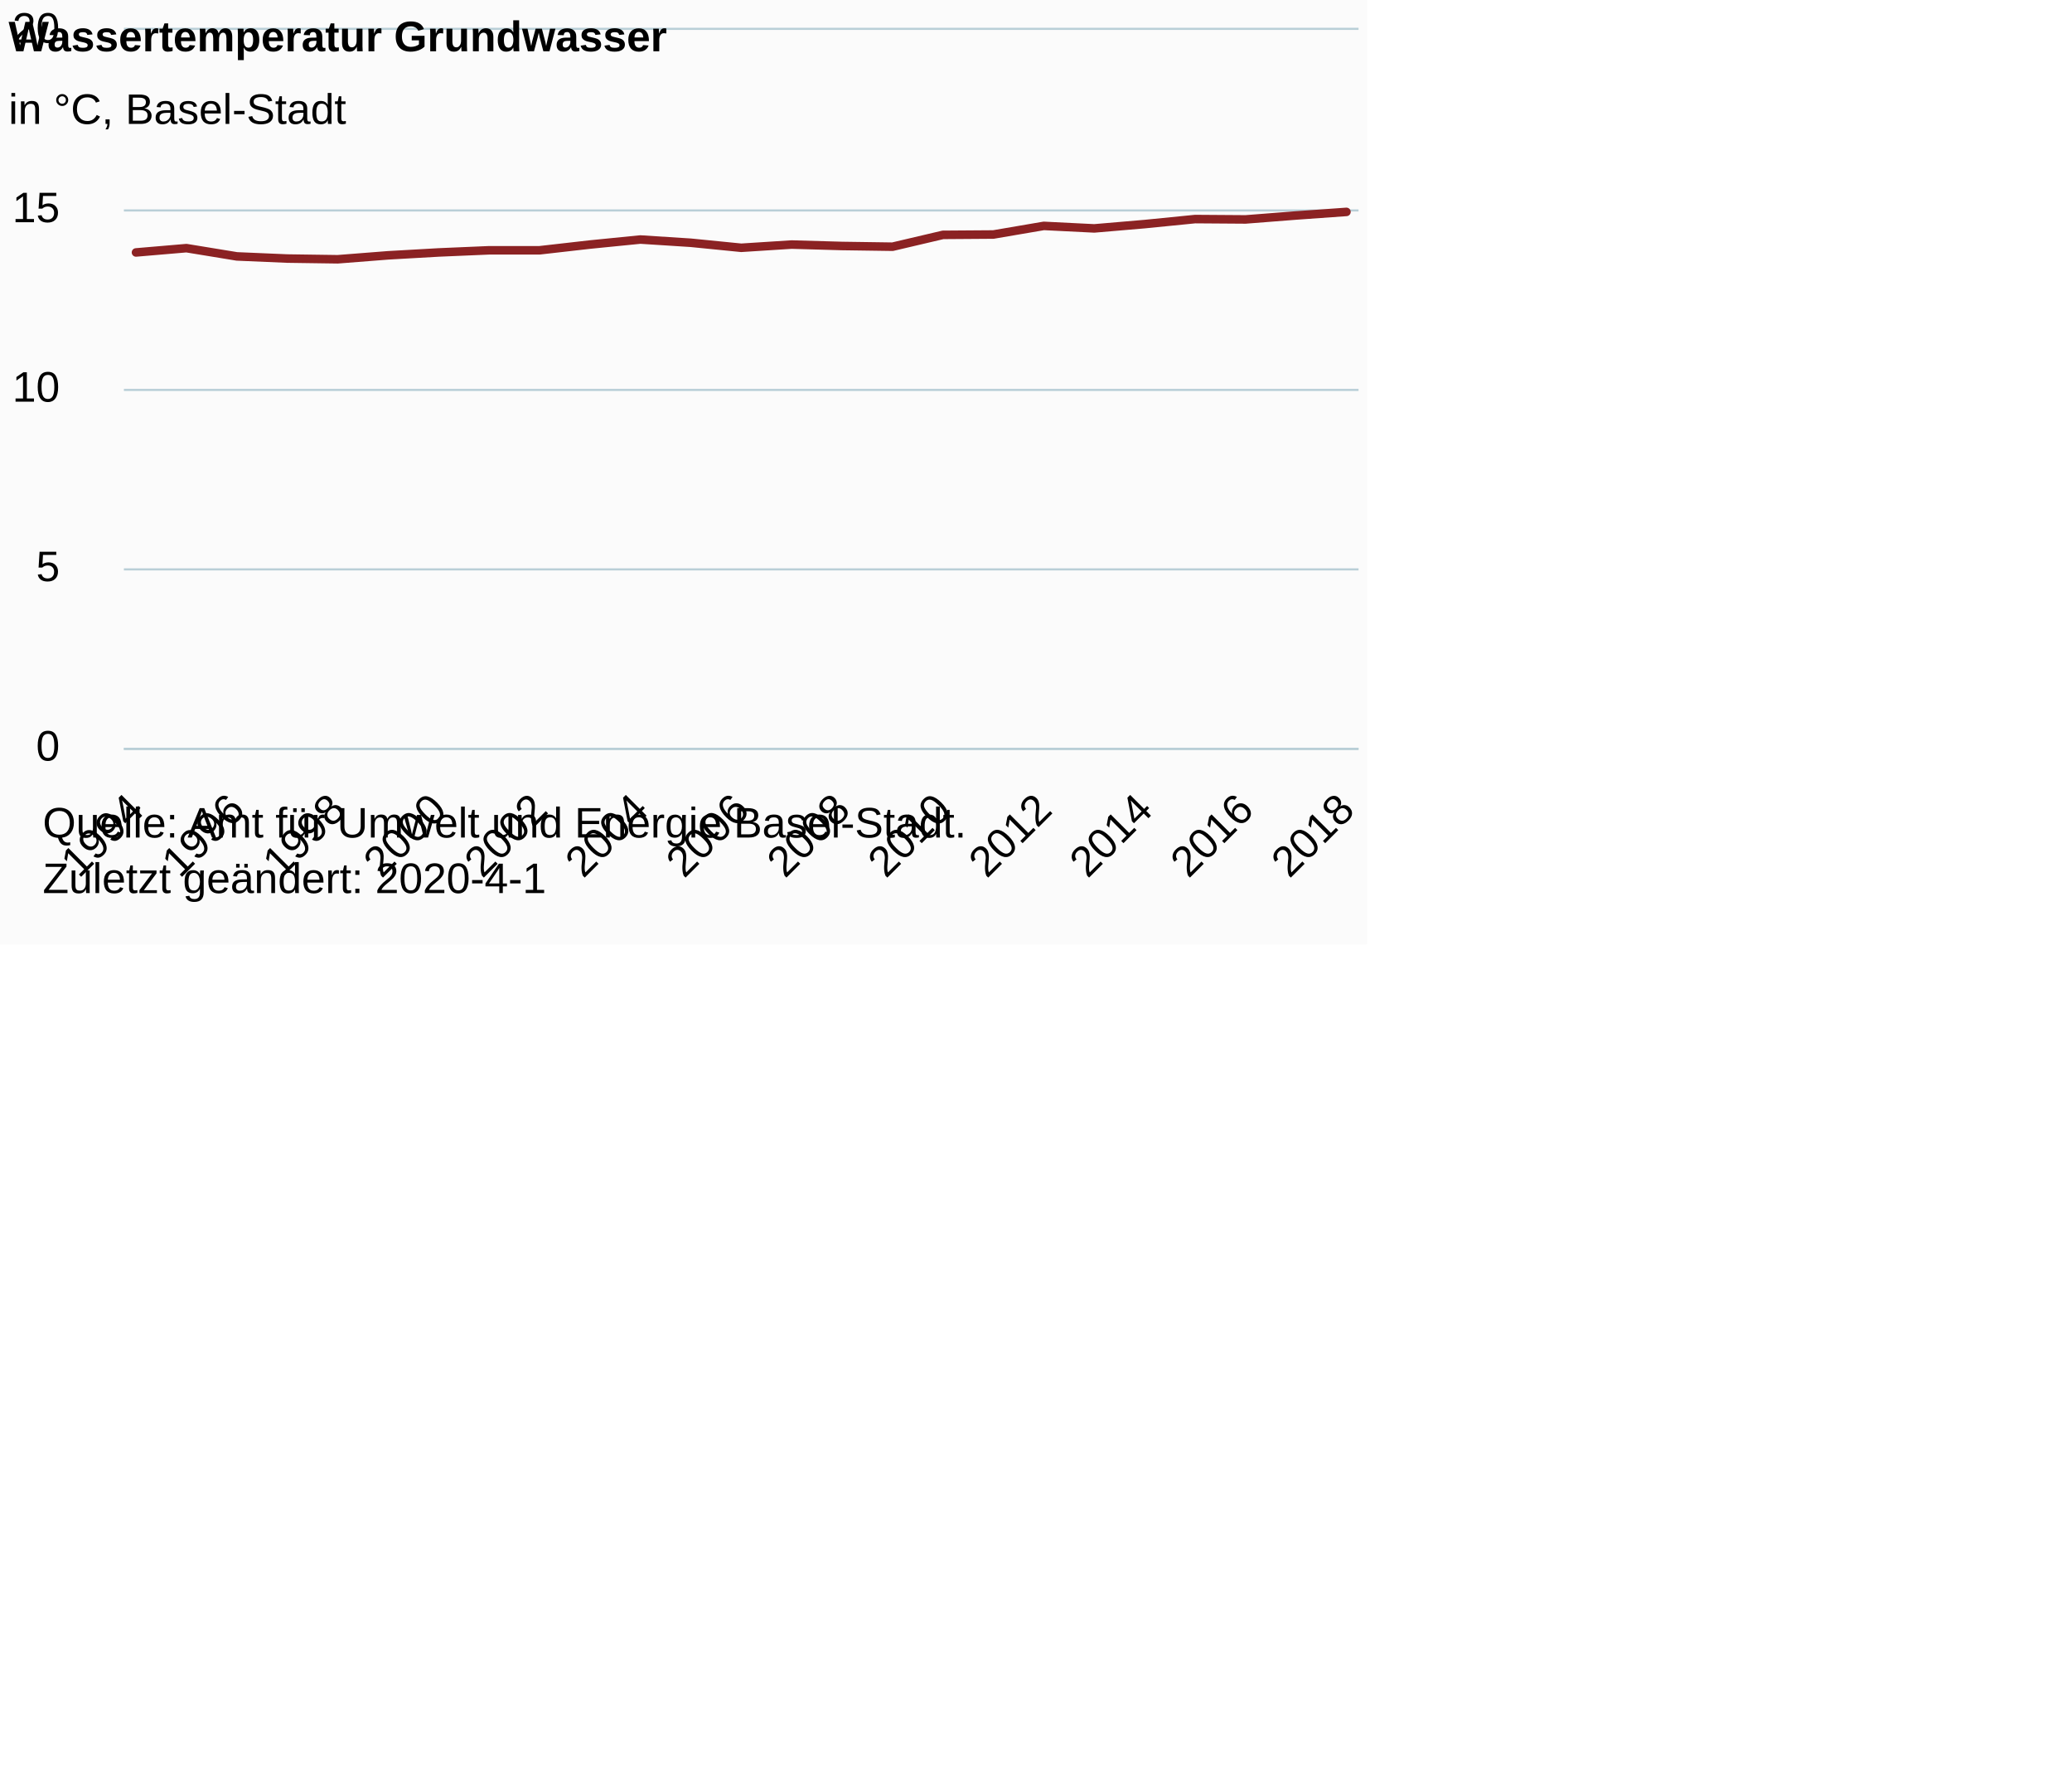
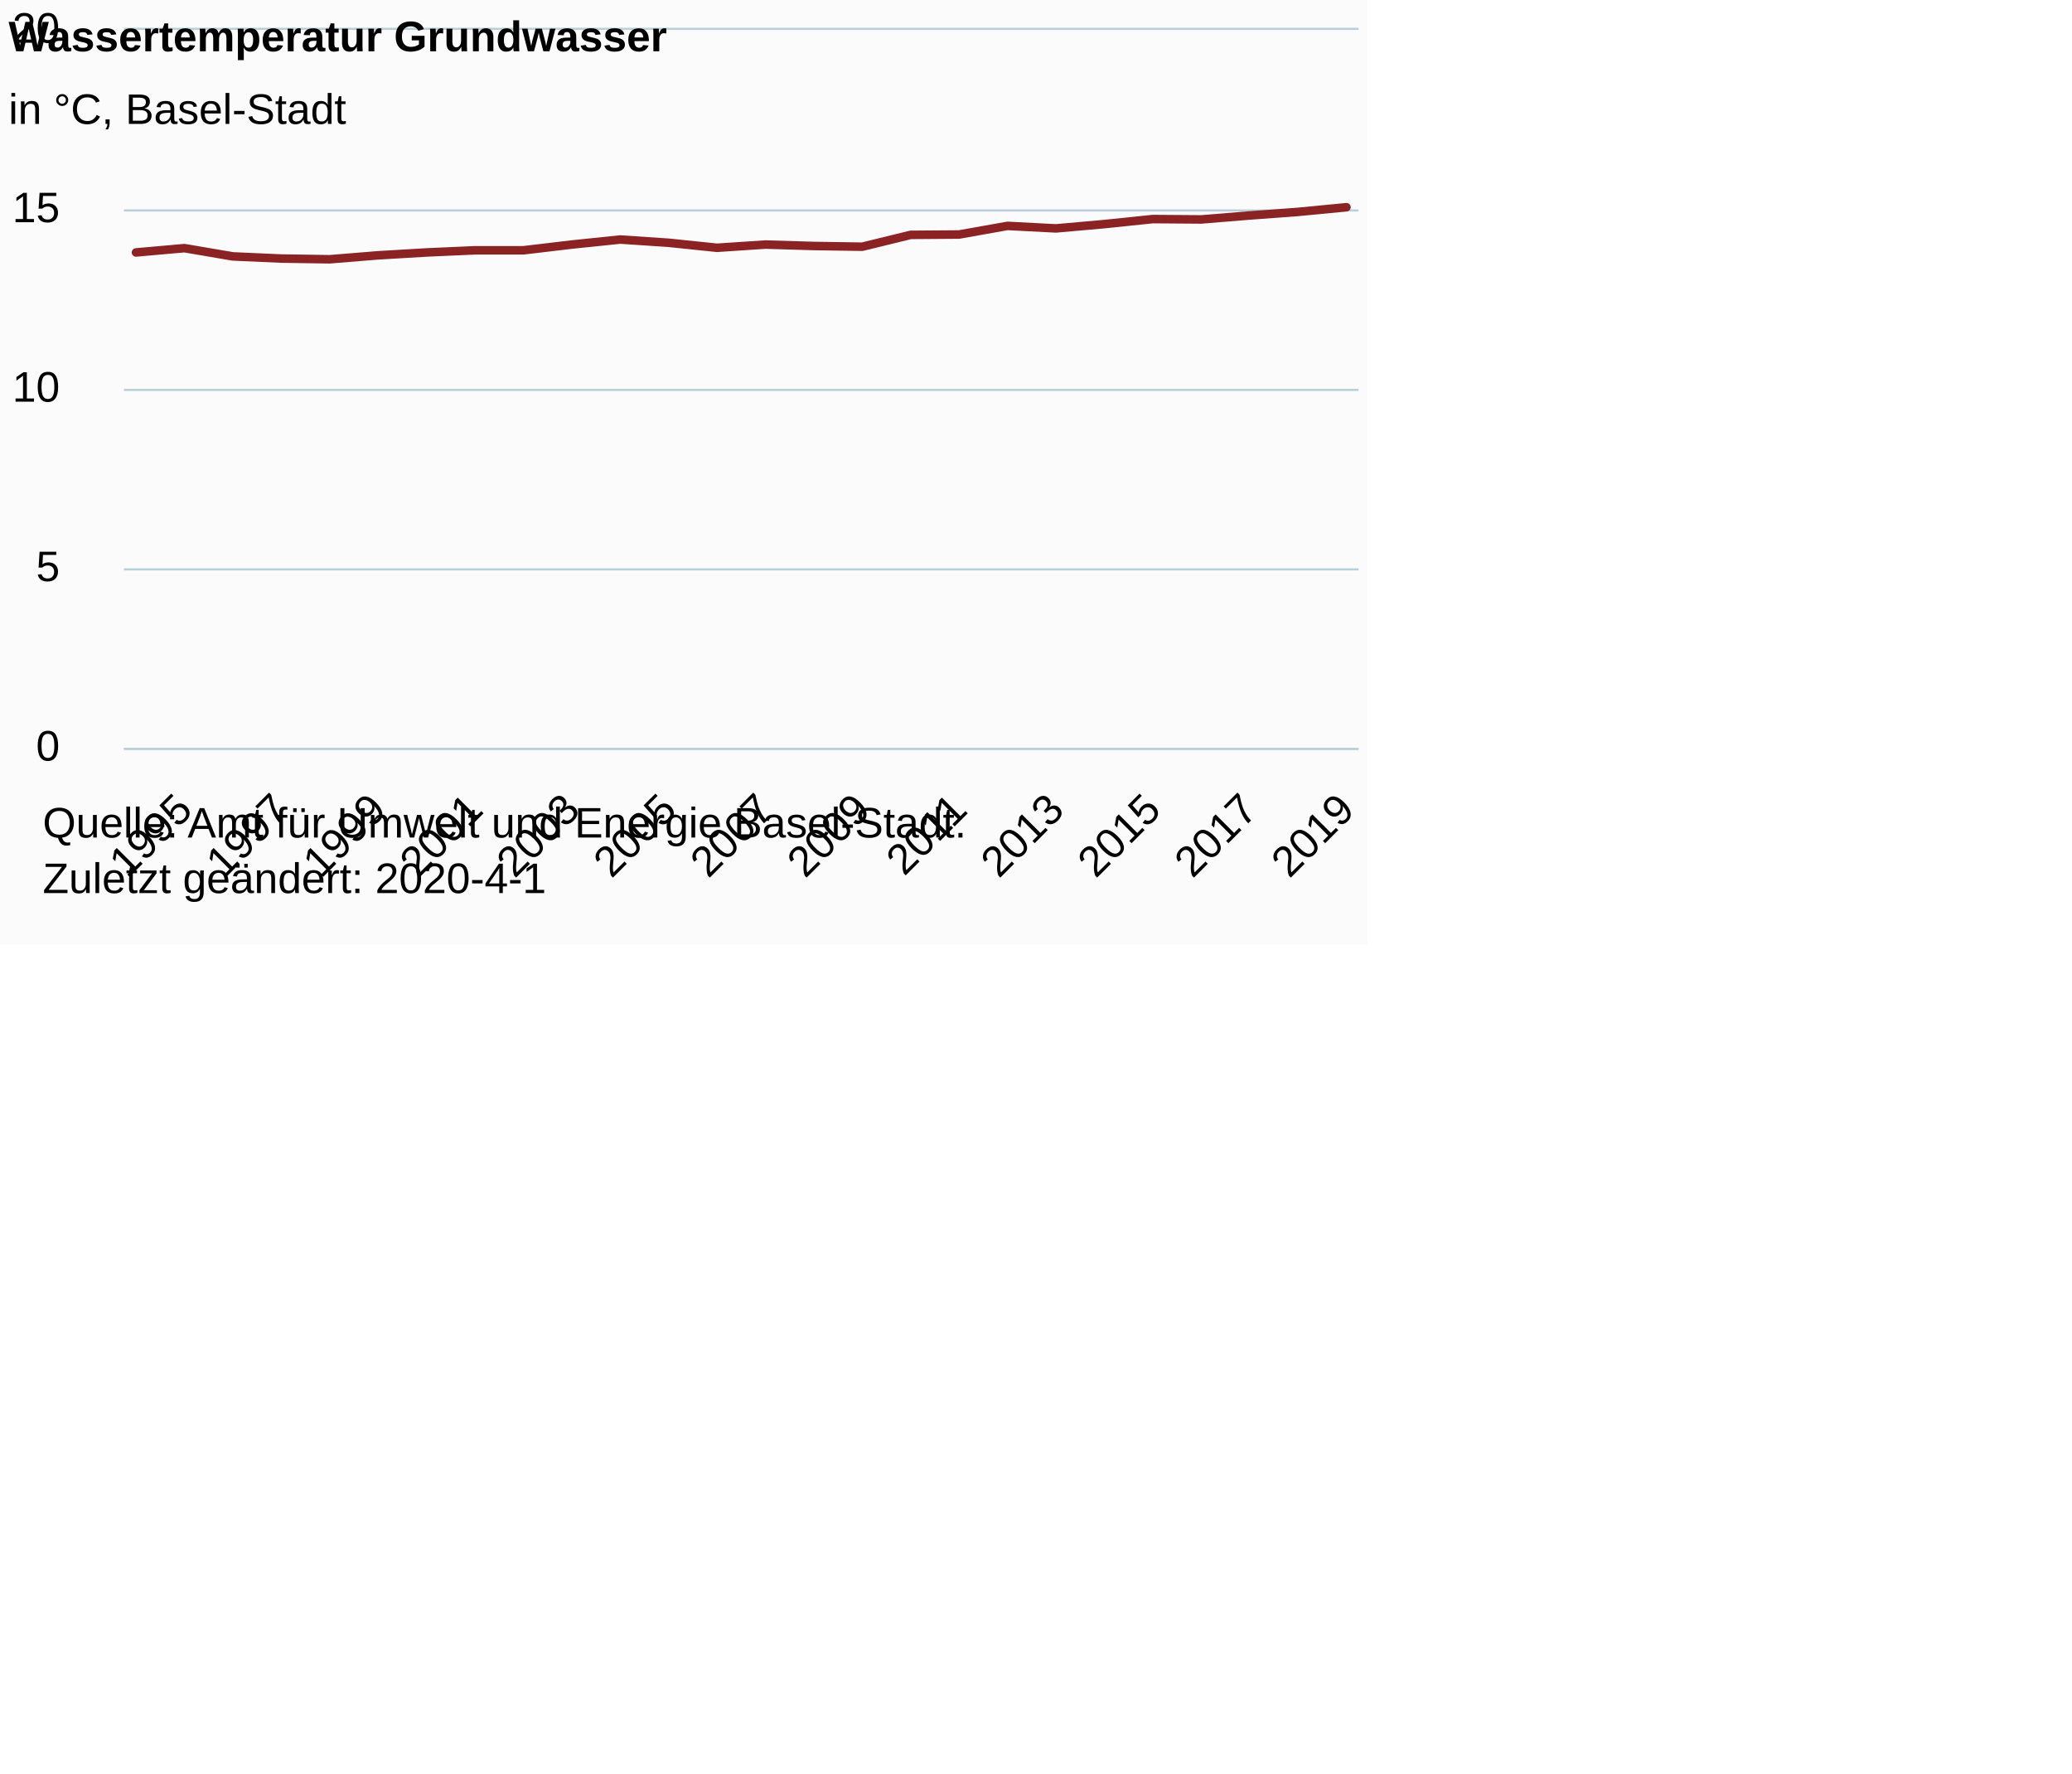
<svg xmlns="http://www.w3.org/2000/svg" version="1.1" class="highcharts-root" style="font-family:Arial;font-size:12px;" viewBox="0 0 485 415">
  <defs>
-     <clipPath id="highcharts-8qduucj-6">
+     <clipPath id="highcharts-pppmnw2-32-">
      <rect x="0" y="0" width="289" height="168" fill="none" />
    </clipPath>
-     <clipPath id="highcharts-8qduucj-7">
+     <clipPath id="highcharts-pppmnw2-59-">
      <rect x="0" y="0" width="289" height="168" fill="none" />
    </clipPath>
  </defs>
  <rect fill="#fbfbfb" class="highcharts-background" x="0" y="0" width="320" height="221" rx="0" ry="0" />
  <rect fill="none" class="highcharts-plot-background" x="29" y="7" width="289" height="168" />
  <g class="highcharts-pane-group" data-z-index="0" />
-   <g class="highcharts-grid highcharts-xaxis-grid " data-z-index="1">
-     <path fill="none" data-z-index="1" class="highcharts-grid-line" d="M 31.5 7 L 31.5 175" opacity="1" />
-     <path fill="none" data-z-index="1" class="highcharts-grid-line" d="M 54.5 7 L 54.5 175" opacity="1" />
-     <path fill="none" data-z-index="1" class="highcharts-grid-line" d="M 78.5 7 L 78.5 175" opacity="1" />
-     <path fill="none" data-z-index="1" class="highcharts-grid-line" d="M 102.5 7 L 102.5 175" opacity="1" />
-     <path fill="none" data-z-index="1" class="highcharts-grid-line" d="M 125.5 7 L 125.5 175" opacity="1" />
-     <path fill="none" data-z-index="1" class="highcharts-grid-line" d="M 149.5 7 L 149.5 175" opacity="1" />
-     <path fill="none" data-z-index="1" class="highcharts-grid-line" d="M 173.5 7 L 173.5 175" opacity="1" />
-     <path fill="none" data-z-index="1" class="highcharts-grid-line" d="M 196.5 7 L 196.5 175" opacity="1" />
-     <path fill="none" data-z-index="1" class="highcharts-grid-line" d="M 220.5 7 L 220.5 175" opacity="1" />
-     <path fill="none" data-z-index="1" class="highcharts-grid-line" d="M 243.5 7 L 243.5 175" opacity="1" />
-     <path fill="none" data-z-index="1" class="highcharts-grid-line" d="M 267.5 7 L 267.5 175" opacity="1" />
-     <path fill="none" data-z-index="1" class="highcharts-grid-line" d="M 291.5 7 L 291.5 175" opacity="1" />
+   <g class="highcharts-grid highcharts-xaxis-grid" data-z-index="1">
+     <path fill="none" data-z-index="1" class="highcharts-grid-line" d="M 42.5 7 L 42.5 175" opacity="1" />
+     <path fill="none" data-z-index="1" class="highcharts-grid-line" d="M 65.5 7 L 65.5 175" opacity="1" />
+     <path fill="none" data-z-index="1" class="highcharts-grid-line" d="M 88.5 7 L 88.5 175" opacity="1" />
+     <path fill="none" data-z-index="1" class="highcharts-grid-line" d="M 110.5 7 L 110.5 175" opacity="1" />
+     <path fill="none" data-z-index="1" class="highcharts-grid-line" d="M 133.5 7 L 133.5 175" opacity="1" />
+     <path fill="none" data-z-index="1" class="highcharts-grid-line" d="M 156.5 7 L 156.5 175" opacity="1" />
+     <path fill="none" data-z-index="1" class="highcharts-grid-line" d="M 178.5 7 L 178.5 175" opacity="1" />
+     <path fill="none" data-z-index="1" class="highcharts-grid-line" d="M 201.5 7 L 201.5 175" opacity="1" />
+     <path fill="none" data-z-index="1" class="highcharts-grid-line" d="M 224.5 7 L 224.5 175" opacity="1" />
+     <path fill="none" data-z-index="1" class="highcharts-grid-line" d="M 246.5 7 L 246.5 175" opacity="1" />
+     <path fill="none" data-z-index="1" class="highcharts-grid-line" d="M 269.5 7 L 269.5 175" opacity="1" />
+     <path fill="none" data-z-index="1" class="highcharts-grid-line" d="M 292.5 7 L 292.5 175" opacity="1" />
    <path fill="none" data-z-index="1" class="highcharts-grid-line" d="M 314.5 7 L 314.5 175" opacity="1" />
  </g>
-   <g class="highcharts-grid highcharts-yaxis-grid " data-z-index="1">
+   <g class="highcharts-grid highcharts-yaxis-grid" data-z-index="1">
    <path fill="none" stroke="#B9CFD7" stroke-width="0.5" data-z-index="1" class="highcharts-grid-line" d="M 29 175.25 L 318 175.25" opacity="1" />
    <path fill="none" stroke="#B9CFD7" stroke-width="0.5" data-z-index="1" class="highcharts-grid-line" d="M 29 133.25 L 318 133.25" opacity="1" />
    <path fill="none" stroke="#B9CFD7" stroke-width="0.5" data-z-index="1" class="highcharts-grid-line" d="M 29 91.25 L 318 91.25" opacity="1" />
    <path fill="none" stroke="#B9CFD7" stroke-width="0.5" data-z-index="1" class="highcharts-grid-line" d="M 29 49.25 L 318 49.25" opacity="1" />
    <path fill="none" stroke="#B9CFD7" stroke-width="0.5" data-z-index="1" class="highcharts-grid-line" d="M 29 6.75 L 318 6.75" opacity="1" />
  </g>
  <rect fill="none" class="highcharts-plot-border" data-z-index="1" x="29" y="7" width="289" height="168" />
-   <g class="highcharts-axis highcharts-xaxis " data-z-index="2">
+   <g class="highcharts-axis highcharts-xaxis" data-z-index="2">
    <path fill="none" class="highcharts-axis-line" stroke="#B9CFD7" stroke-width="0.5" data-z-index="7" d="M 29 175.25 L 318 175.25" />
  </g>
-   <g class="highcharts-axis highcharts-yaxis " data-z-index="2">
+   <g class="highcharts-axis highcharts-yaxis" data-z-index="2">
    <path fill="none" class="highcharts-axis-line" data-z-index="7" d="M 29 7 L 29 175" />
  </g>
  <g class="highcharts-series-group" data-z-index="3">
-     <g data-z-index="0.1" class="highcharts-series highcharts-series-0 highcharts-line-series " transform="translate(29,7) scale(1 1)" clip-path="url(#highcharts-8qduucj-7)">
-       <path fill="none" d="M 2.833 52.08 L 14.639 51.072 L 26.444 53.004 L 38.25 53.508 L 50.056 53.676 L 61.861 52.752 L 73.667 52.08 L 85.472 51.576 L 97.278 51.576 L 109.083 50.232 L 120.889 49.056 L 132.694 49.812 L 144.5 50.988 L 156.306 50.232 L 168.111 50.568 L 179.917 50.736 L 191.722 47.964 L 203.528 47.88 L 215.333 45.864 L 227.139 46.452 L 238.944 45.444 L 250.75 44.268 L 262.556 44.352 L 274.361 43.428 L 286.167 42.588" class="highcharts-graph" data-z-index="1" stroke="#8b2223" stroke-width="2" stroke-linejoin="round" stroke-linecap="round" />
+     <g class="highcharts-series highcharts-series-0 highcharts-line-series" data-z-index="0.1" opacity="1" transform="translate(29,7) scale(1 1)" clip-path="url(#highcharts-pppmnw2-59-)">
+       <path fill="none" d="M 2.833 52.08 L 14.167 51.072 L 25.5 53.004 L 36.833 53.508 L 48.167 53.676 L 59.5 52.752 L 70.833 52.08 L 82.167 51.576 L 93.5 51.576 L 104.833 50.232 L 116.167 49.056 L 127.5 49.812 L 138.833 50.988 L 150.167 50.232 L 161.5 50.568 L 172.833 50.736 L 184.167 47.964 L 195.5 47.88 L 206.833 45.864 L 218.167 46.452 L 229.5 45.444 L 240.833 44.268 L 252.167 44.352 L 263.5 43.428 L 274.833 42.588 L 286.167 41.496" class="highcharts-graph" data-z-index="1" stroke="#8b2223" stroke-width="2" stroke-linejoin="round" stroke-linecap="round" />
    </g>
-     <g data-z-index="0.1" class="highcharts-markers highcharts-series-0 highcharts-line-series " transform="translate(29,7) scale(1 1)" clip-path="none" />
+     <g class="highcharts-markers highcharts-series-0 highcharts-line-series" data-z-index="0.1" opacity="1" transform="translate(29,7) scale(1 1)" clip-path="none" />
  </g>
  <text x="2" text-anchor="start" class="highcharts-title" data-z-index="4" style="color:#000000;font-size:10px;font-weight:bold;fill:#000000;" y="12">
    <tspan>Wassertemperatur Grundwasser</tspan>
  </text>
  <text x="2" text-anchor="start" class="highcharts-subtitle" data-z-index="4" style="color:#000000;font-size:10px;font-weight:normal;font-family:Arial;fill:#000000;" y="29">
    <tspan>in °C, Basel-Stadt</tspan>
  </text>
-   <g class="highcharts-axis-labels highcharts-xaxis-labels " data-z-index="7">
-     <text x="34.19" style="color:#000000;cursor:default;font-size:10px;white-space:nowrap;fill:#000000;" text-anchor="end" transform="translate(0,0) rotate(-45 34.19036 190)" y="190" opacity="1">1994</text>
-     <text x="57.801" style="color:#000000;cursor:default;font-size:10px;white-space:nowrap;fill:#000000;" text-anchor="end" transform="translate(0,0) rotate(-45 57.80147 190)" y="190" opacity="1">1996</text>
-     <text x="81.413" style="color:#000000;cursor:default;font-size:10px;white-space:nowrap;fill:#000000;" text-anchor="end" transform="translate(0,0) rotate(-45 81.41258 190)" y="190" opacity="1">1998</text>
-     <text x="105.024" style="color:#000000;cursor:default;font-size:10px;white-space:nowrap;fill:#000000;" text-anchor="end" transform="translate(0,0) rotate(-45 105.0237 190)" y="190" opacity="1">2000</text>
-     <text x="128.635" style="color:#000000;cursor:default;font-size:10px;white-space:nowrap;fill:#000000;" text-anchor="end" transform="translate(0,0) rotate(-45 128.6348 190)" y="190" opacity="1">2002</text>
-     <text x="152.246" style="color:#000000;cursor:default;font-size:10px;white-space:nowrap;fill:#000000;" text-anchor="end" transform="translate(0,0) rotate(-45 152.2459 190)" y="190" opacity="1">2004</text>
-     <text x="175.857" style="color:#000000;cursor:default;font-size:10px;white-space:nowrap;fill:#000000;" text-anchor="end" transform="translate(0,0) rotate(-45 175.857 190)" y="190" opacity="1">2006</text>
-     <text x="199.468" style="color:#000000;cursor:default;font-size:10px;white-space:nowrap;fill:#000000;" text-anchor="end" transform="translate(0,0) rotate(-45 199.4681 190)" y="190" opacity="1">2008</text>
-     <text x="223.079" style="color:#000000;cursor:default;font-size:10px;white-space:nowrap;fill:#000000;" text-anchor="end" transform="translate(0,0) rotate(-45 223.0792 190)" y="190" opacity="1">2010</text>
-     <text x="246.69" style="color:#000000;cursor:default;font-size:10px;white-space:nowrap;fill:#000000;" text-anchor="end" transform="translate(0,0) rotate(-45 246.6904 190)" y="190" opacity="1">2012</text>
-     <text x="270.301" style="color:#000000;cursor:default;font-size:10px;white-space:nowrap;fill:#000000;" text-anchor="end" transform="translate(0,0) rotate(-45 270.3015 190)" y="190" opacity="1">2014</text>
-     <text x="293.913" style="color:#000000;cursor:default;font-size:10px;white-space:nowrap;fill:#000000;" text-anchor="end" transform="translate(0,0) rotate(-45 293.9126 190)" y="190" opacity="1">2016</text>
-     <text x="317.524" style="color:#000000;cursor:default;font-size:10px;white-space:nowrap;fill:#000000;" text-anchor="end" transform="translate(0,0) rotate(-45 317.5237 190)" y="190" opacity="1">2018</text>
+   <text x="2" text-anchor="start" class="highcharts-caption" data-z-index="4" style="color:#666666;fill:#666666;" y="221" />
+   <g class="highcharts-axis-labels highcharts-xaxis-labels" data-z-index="7">
+     <text x="45.524" style="color:#000000;cursor:default;font-size:10px;white-space:nowrap;fill:#000000;" text-anchor="end" transform="translate(0,0) rotate(-45 45.52369 190)" y="190" opacity="1">1995</text>
+     <text x="68.19" style="color:#000000;cursor:default;font-size:10px;white-space:nowrap;fill:#000000;" text-anchor="end" transform="translate(0,0) rotate(-45 68.19036 190)" y="190" opacity="1">1997</text>
+     <text x="90.857" style="color:#000000;cursor:default;font-size:10px;white-space:nowrap;fill:#000000;" text-anchor="end" transform="translate(0,0) rotate(-45 90.85702 190)" y="190" opacity="1">1999</text>
+     <text x="113.524" style="color:#000000;cursor:default;font-size:10px;white-space:nowrap;fill:#000000;" text-anchor="end" transform="translate(0,0) rotate(-45 113.5237 190)" y="190" opacity="1">2001</text>
+     <text x="136.19" style="color:#000000;cursor:default;font-size:10px;white-space:nowrap;fill:#000000;" text-anchor="end" transform="translate(0,0) rotate(-45 136.1904 190)" y="190" opacity="1">2003</text>
+     <text x="158.857" style="color:#000000;cursor:default;font-size:10px;white-space:nowrap;fill:#000000;" text-anchor="end" transform="translate(0,0) rotate(-45 158.857 190)" y="190" opacity="1">2005</text>
+     <text x="181.524" style="color:#000000;cursor:default;font-size:10px;white-space:nowrap;fill:#000000;" text-anchor="end" transform="translate(0,0) rotate(-45 181.5237 190)" y="190" opacity="1">2007</text>
+     <text x="204.19" style="color:#000000;cursor:default;font-size:10px;white-space:nowrap;fill:#000000;" text-anchor="end" transform="translate(0,0) rotate(-45 204.1904 190)" y="190" opacity="1">2009</text>
+     <text x="226.857" style="color:#000000;cursor:default;font-size:10px;white-space:nowrap;fill:#000000;" text-anchor="end" transform="translate(0,0) rotate(-45 226.857 190)" y="190" opacity="1">2011</text>
+     <text x="249.524" style="color:#000000;cursor:default;font-size:10px;white-space:nowrap;fill:#000000;" text-anchor="end" transform="translate(0,0) rotate(-45 249.5237 190)" y="190" opacity="1">2013</text>
+     <text x="272.19" style="color:#000000;cursor:default;font-size:10px;white-space:nowrap;fill:#000000;" text-anchor="end" transform="translate(0,0) rotate(-45 272.1904 190)" y="190" opacity="1">2015</text>
+     <text x="294.857" style="color:#000000;cursor:default;font-size:10px;white-space:nowrap;fill:#000000;" text-anchor="end" transform="translate(0,0) rotate(-45 294.857 190)" y="190" opacity="1">2017</text>
+     <text x="317.524" style="color:#000000;cursor:default;font-size:10px;white-space:nowrap;fill:#000000;" text-anchor="end" transform="translate(0,0) rotate(-45 317.5237 190)" y="190" opacity="1">2019</text>
  </g>
-   <g class="highcharts-axis-labels highcharts-yaxis-labels " data-z-index="7">
+   <g class="highcharts-axis-labels highcharts-yaxis-labels" data-z-index="7">
    <text x="14" style="color:#000000;cursor:default;font-size:10px;fill:#000000;" text-anchor="end" transform="translate(0,0)" y="178" opacity="1">0</text>
    <text x="14" style="color:#000000;cursor:default;font-size:10px;fill:#000000;" text-anchor="end" transform="translate(0,0)" y="136" opacity="1">5</text>
    <text x="14" style="color:#000000;cursor:default;font-size:10px;fill:#000000;" text-anchor="end" transform="translate(0,0)" y="94" opacity="1">10</text>
    <text x="14" style="color:#000000;cursor:default;font-size:10px;fill:#000000;" text-anchor="end" transform="translate(0,0)" y="52" opacity="1">15</text>
    <text x="14" style="color:#000000;cursor:default;font-size:10px;fill:#000000;" text-anchor="end" transform="translate(0,0)" y="10" opacity="1">20</text>
  </g>
  <text x="10" class="highcharts-credits" text-anchor="start" data-z-index="8" style="cursor:default;color:#000000;font-size:10px;fill:#000000;" y="196">
    <tspan>Quelle: Amt für Umwelt und Energie Basel-Stadt.</tspan>
    <tspan x="10" dy="13">Zuletzt geändert: 2020-4-1</tspan>
  </text>
</svg>
